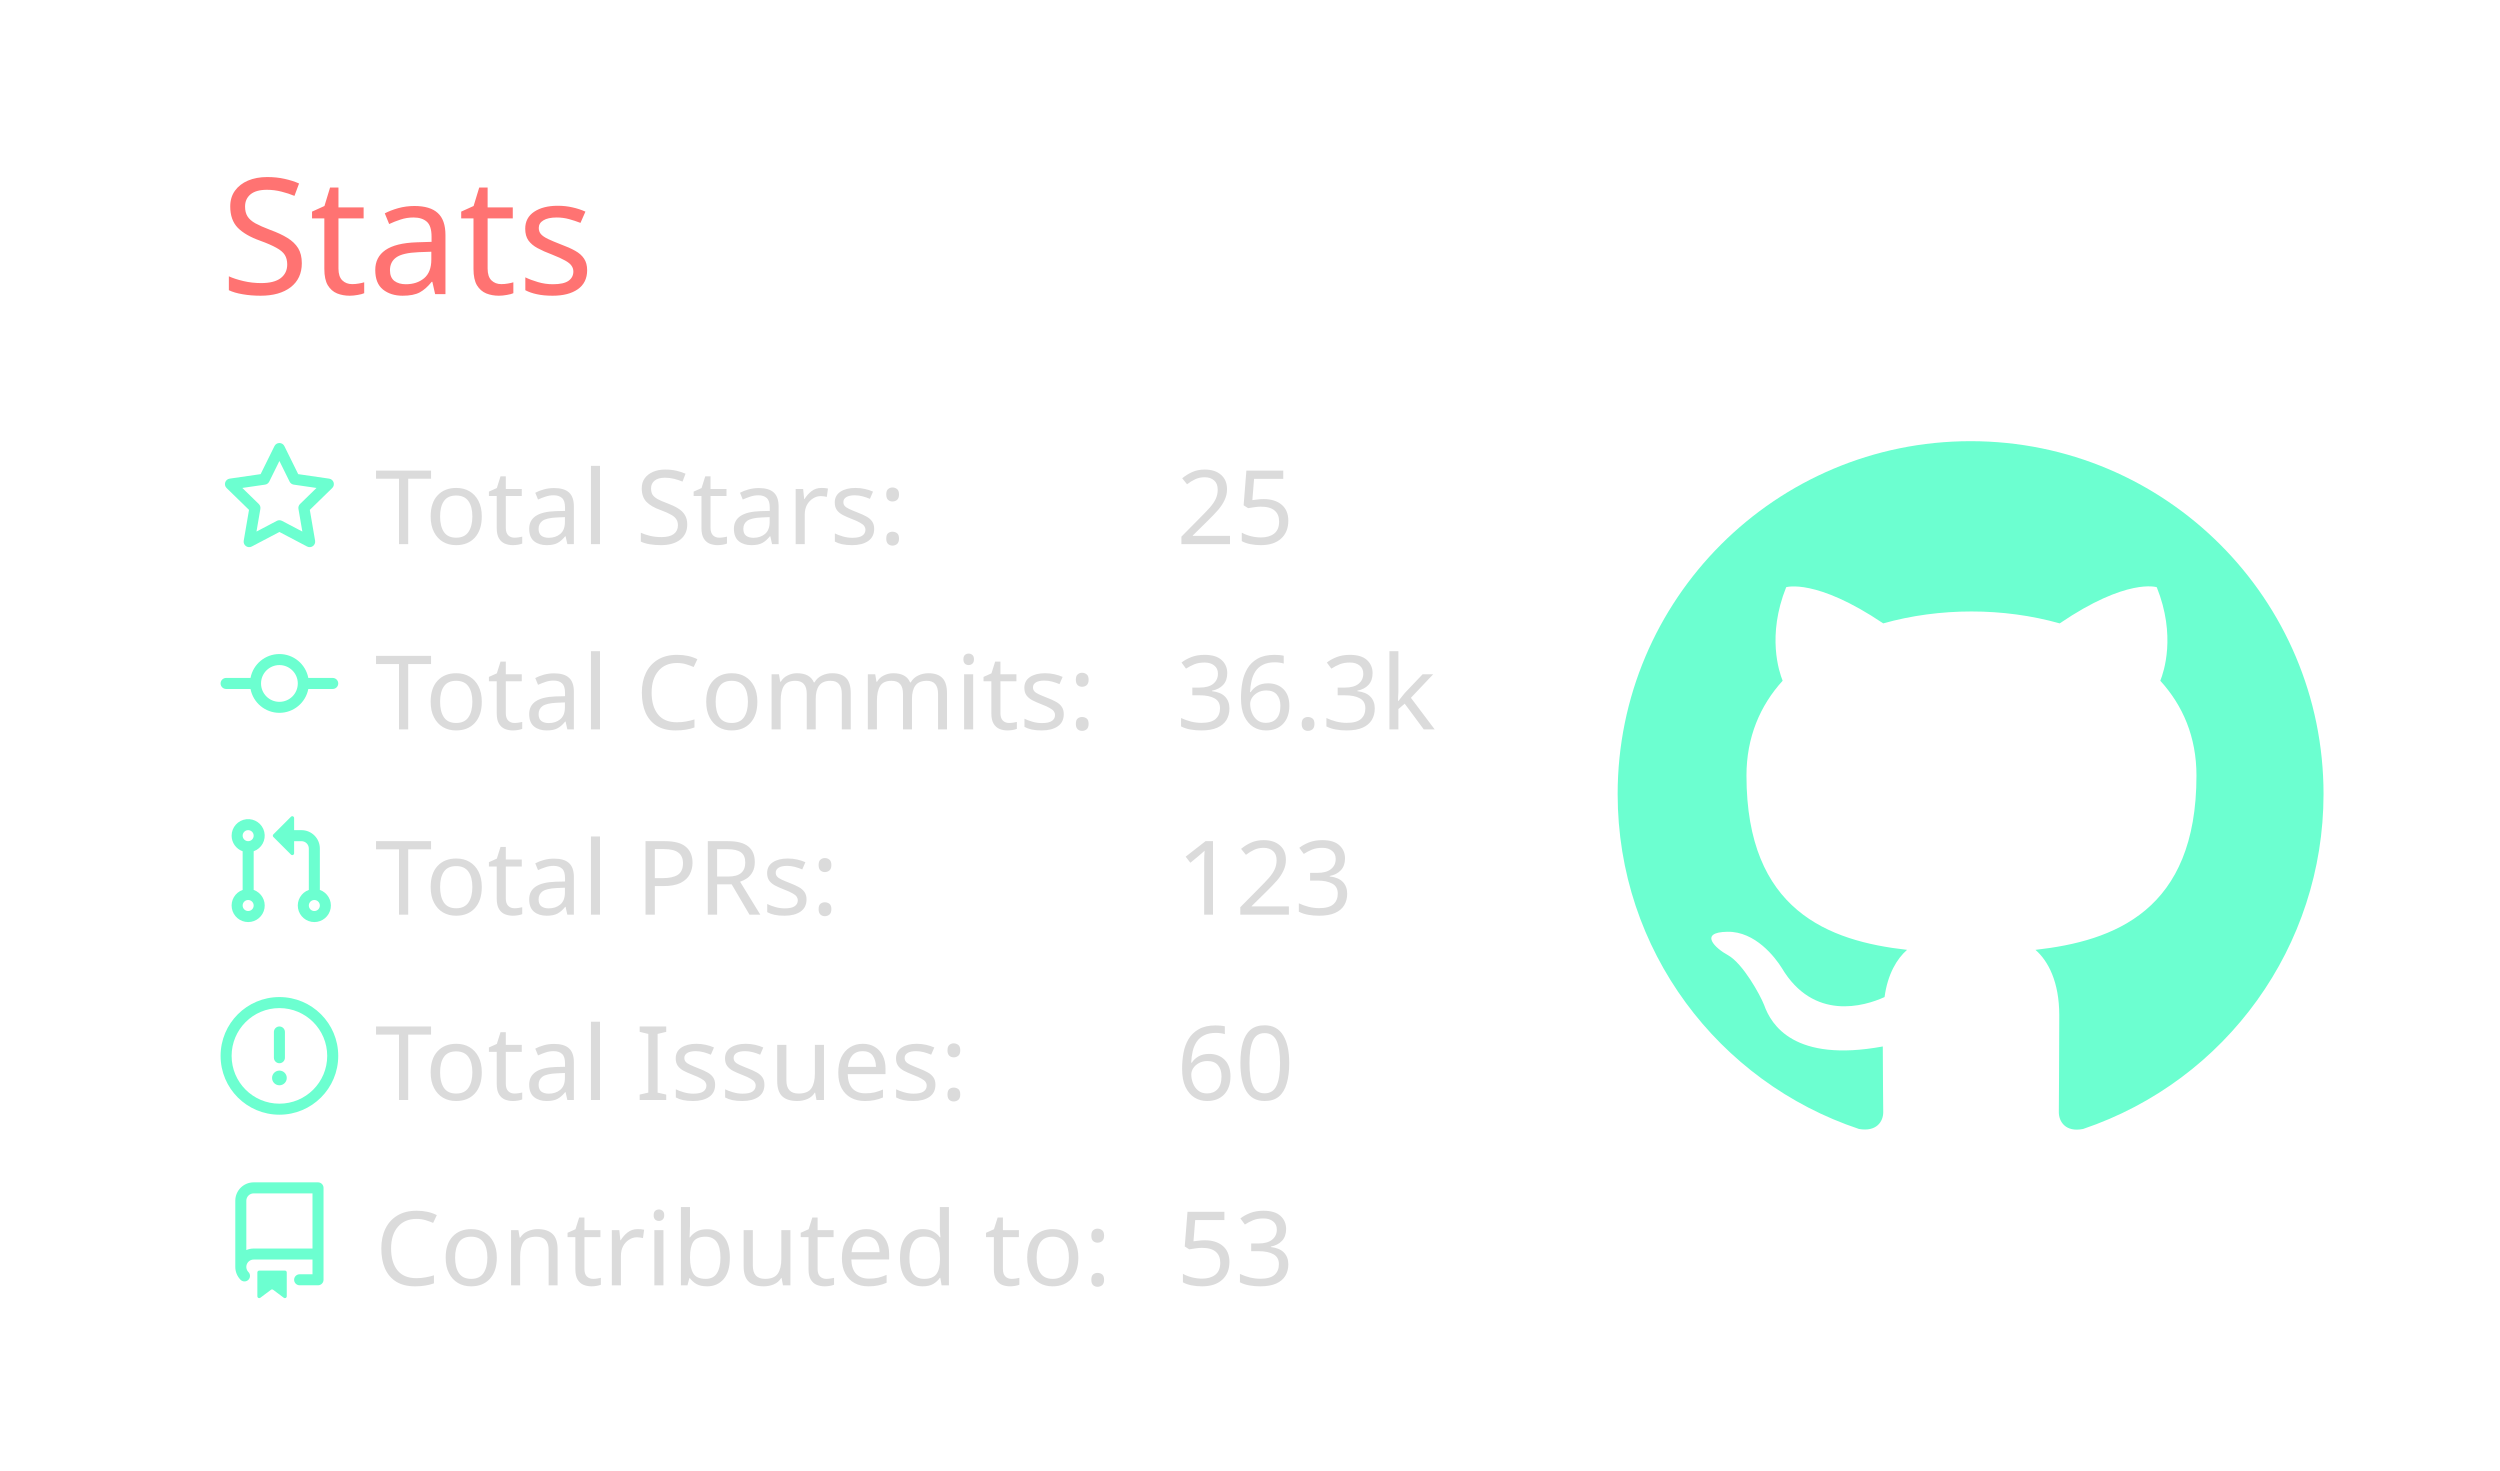
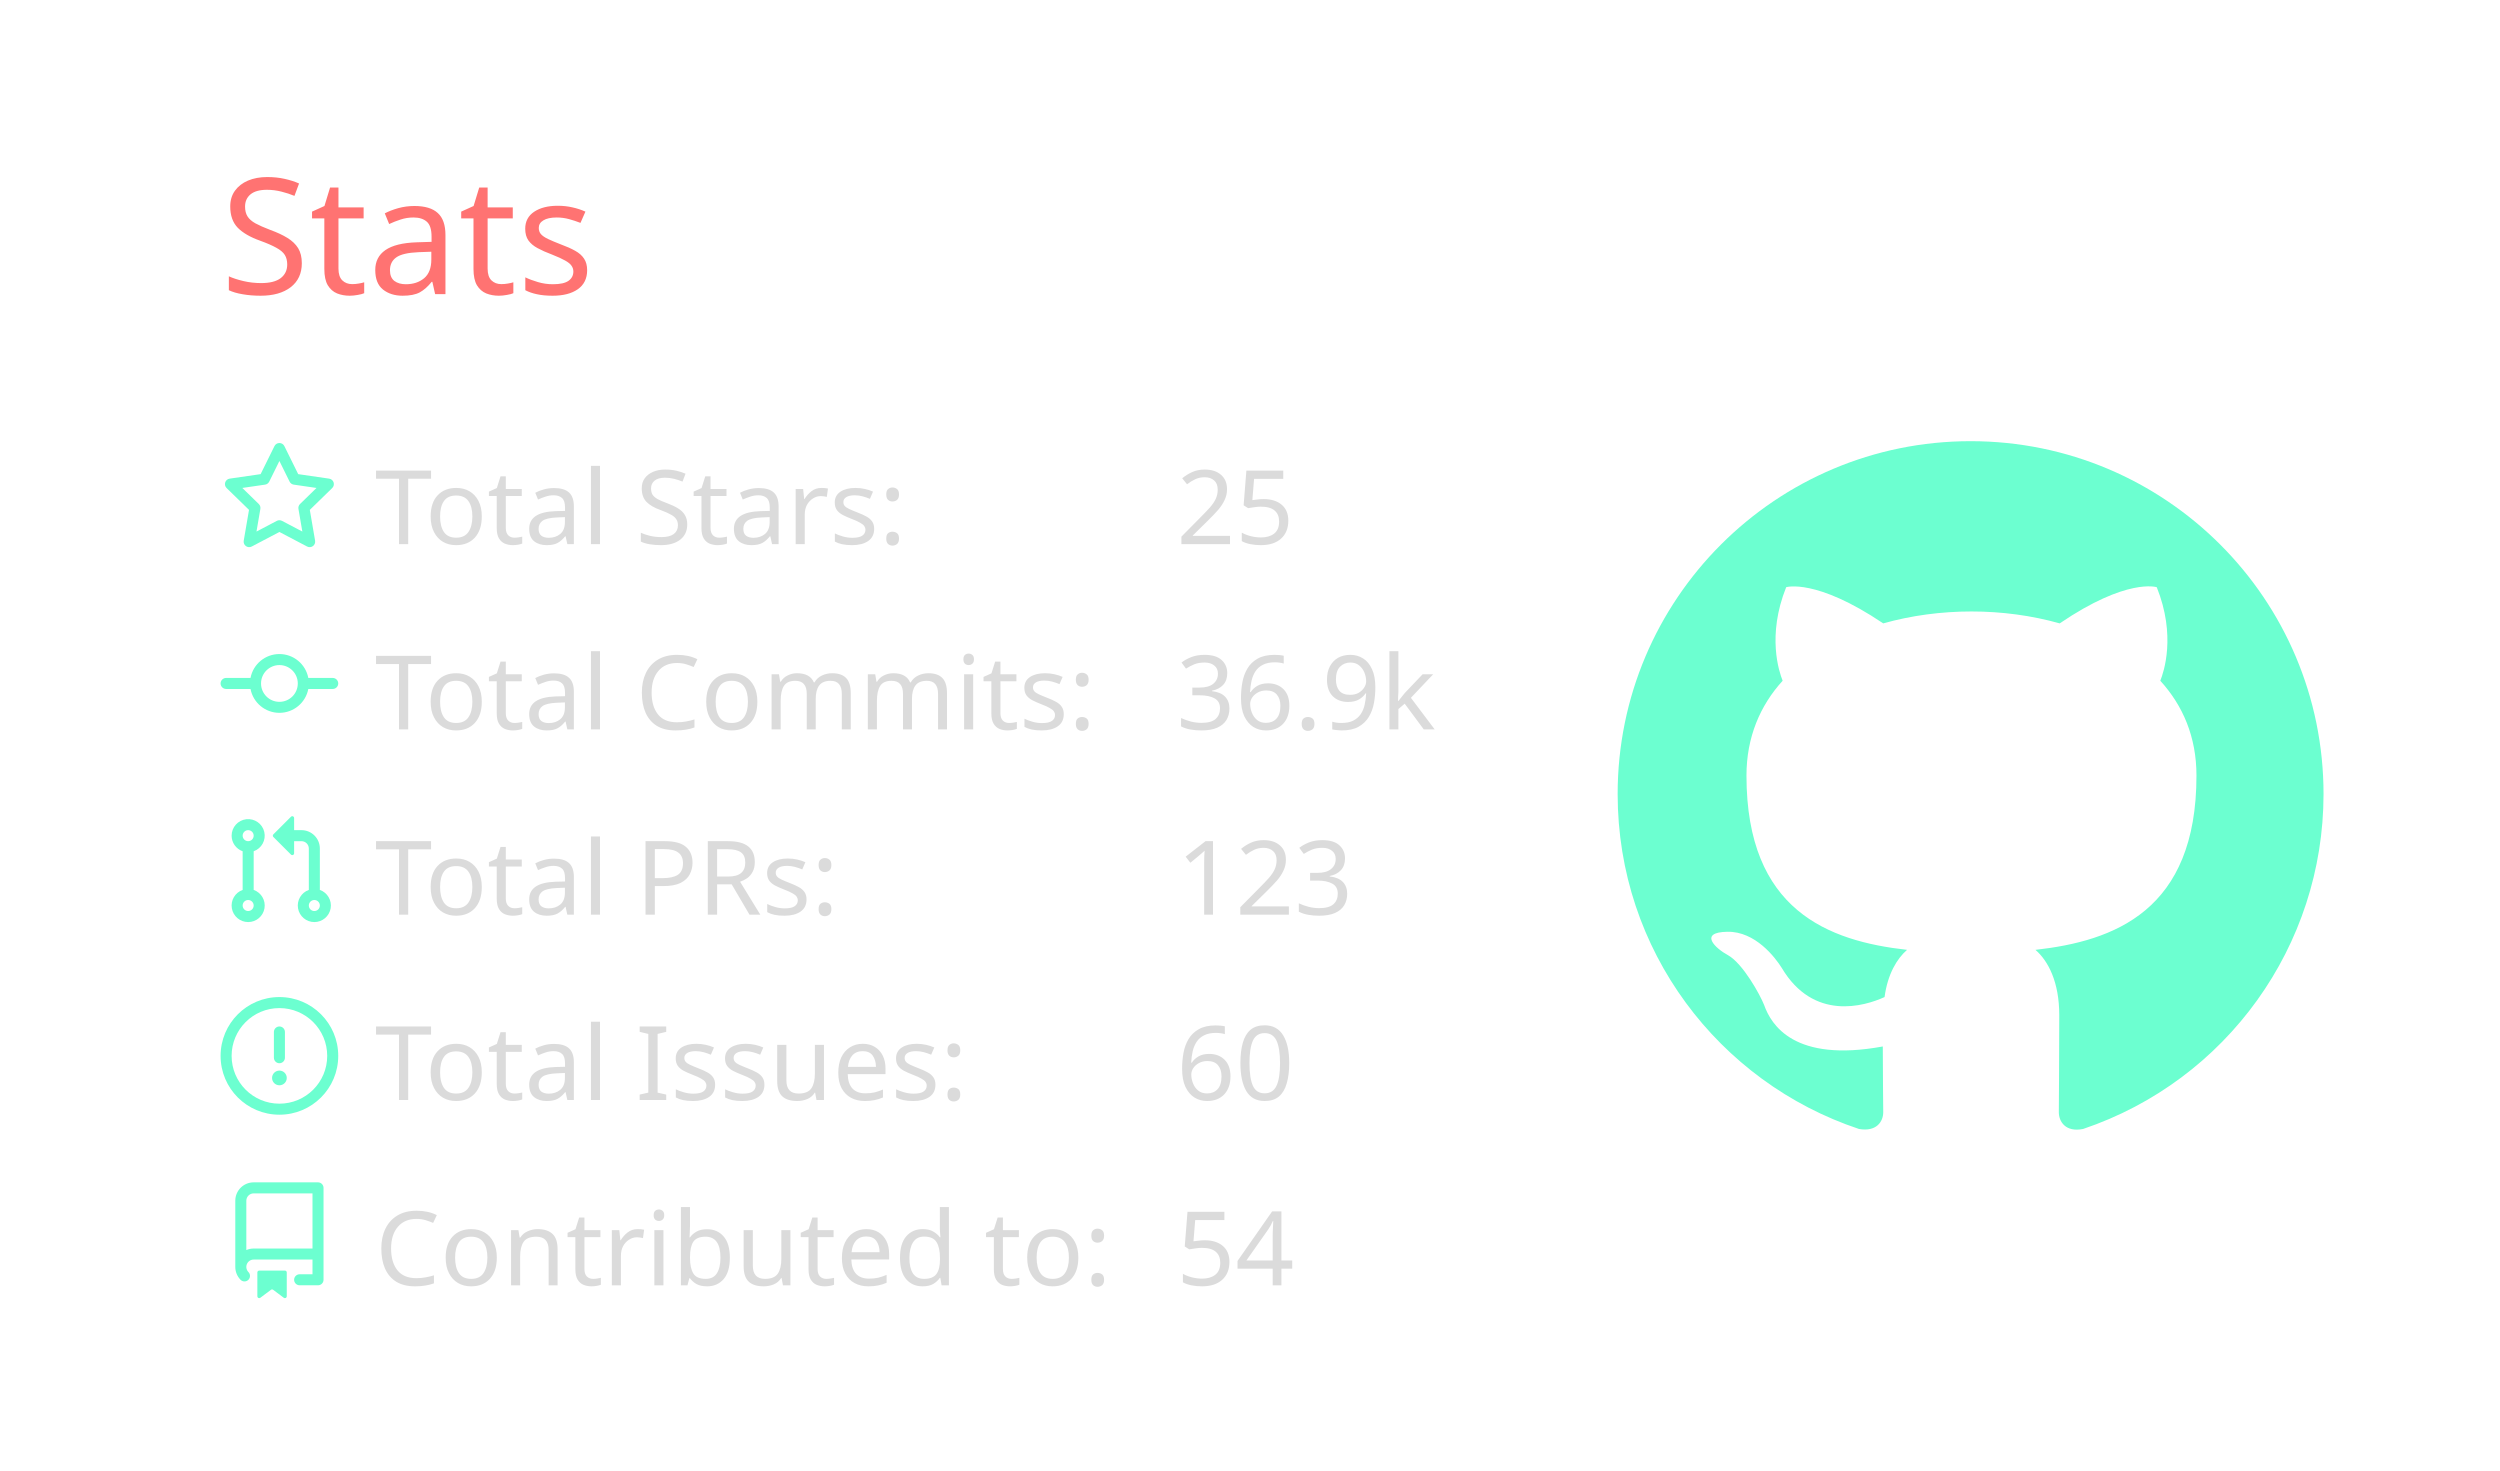
<svg xmlns="http://www.w3.org/2000/svg" width="340" height="200" viewBox="0 0 340 200">
  <style>* {
          font-family: 'Segoe UI', Ubuntu, "Helvetica Neue", Sans-Serif
        }</style>
  <g class="gpsc-root">
    <rect x="1" y="1" rx="5" ry="5" height="99%" width="99.412%" stroke="#000000" stroke-width="1" fill="#ffffff00" stroke-opacity="0" />
    <text x="30" y="40" class="gpsc-item" style="--gpsc-i: 0; font-size: 22px; fill: #ff7372;">Stats</text>
    <g transform="translate(0,40)">
      <g transform="translate(30,20)">
        <g class="gpsc-item" style="--gpsc-i: 0;">
          <g transform="translate(0,0)" width="14" height="14" fill="#6cffd0">
            <path fill-rule="evenodd" d="M8 .25a.75.75 0 01.673.418l1.882 3.815 4.21.612a.75.75 0 01.416 1.279l-3.046 2.97.719 4.192a.75.75 0 01-1.088.791L8 12.347l-3.766 1.98a.75.75 0 01-1.088-.79l.72-4.194L.818 6.374a.75.75 0 01.416-1.28l4.21-.611L7.327.668A.75.75 0 018 .25zm0 2.445L6.615 5.5a.75.75 0 01-.564.41l-3.097.45 2.24 2.184a.75.75 0 01.216.664l-.528 3.084 2.769-1.456a.75.75 0 01.698 0l2.77 1.456-.53-3.084a.75.75 0 01.216-.664l2.24-2.183-3.096-.45a.75.75 0 01-.564-.41L8 2.694v.001z" />
          </g>
        </g>
        <g class="gpsc-item" style="--gpsc-i: 1;">
          <g transform="translate(0,25.2)" width="14" height="14" fill="#6cffd0">
            <path fill-rule="evenodd" d="M10.5 7.75a2.5 2.5 0 11-5 0 2.5 2.5 0 015 0zm1.43.75a4.002 4.002 0 01-7.86 0H.75a.75.75 0 110-1.5h3.32a4.001 4.001 0 017.86 0h3.32a.75.75 0 110 1.5h-3.32z" />
          </g>
        </g>
        <g class="gpsc-item" style="--gpsc-i: 2;">
          <g transform="translate(0,50.4)" width="14" height="14" fill="#6cffd0">
            <path fill-rule="evenodd" d="M7.177 3.073L9.573.677A.25.25 0 0110 .854v4.792a.25.25 0 01-.427.177L7.177 3.427a.25.25 0 010-.354zM3.75 2.5a.75.75 0 100 1.5.75.75 0 000-1.5zm-2.25.75a2.25 2.25 0 113 2.122v5.256a2.251 2.251 0 11-1.5 0V5.372A2.25 2.25 0 011.5 3.25zM11 2.5h-1V4h1a1 1 0 011 1v5.628a2.251 2.251 0 101.5 0V5A2.5 2.5 0 0011 2.5zm1 10.25a.75.75 0 111.5 0 .75.75 0 01-1.5 0zM3.75 12a.75.75 0 100 1.5.75.75 0 000-1.5z" />
          </g>
        </g>
        <g class="gpsc-item" style="--gpsc-i: 3;">
          <g transform="translate(0,75.6)" width="14" height="14" fill="#6cffd0">
            <path fill-rule="evenodd" d="M8 1.5a6.5 6.5 0 100 13 6.5 6.5 0 000-13zM0 8a8 8 0 1116 0A8 8 0 010 8zm9 3a1 1 0 11-2 0 1 1 0 012 0zm-.25-6.25a.75.75 0 00-1.5 0v3.5a.75.75 0 001.5 0v-3.5z" />
          </g>
        </g>
        <g class="gpsc-item" style="--gpsc-i: 4;">
          <g transform="translate(0,100.8)" width="14" height="14" fill="#6cffd0">
            <path fill-rule="evenodd" d="M2 2.5A2.5 2.5 0 014.5 0h8.75a.75.75 0 01.75.75v12.5a.75.75 0 01-.75.75h-2.5a.75.75 0 110-1.5h1.75v-2h-8a1 1 0 00-.714 1.7.75.75 0 01-1.072 1.05A2.495 2.495 0 012 11.5v-9zm10.5-1V9h-8c-.356 0-.694.074-1 .208V2.5a1 1 0 011-1h8zM5 12.25v3.25a.25.25 0 00.4.2l1.45-1.087a.25.25 0 01.3 0L8.6 15.7a.25.25 0 00.4-.2v-3.25a.25.25 0 00-.25-.25h-3.5a.25.25 0 00-.25.25z" />
          </g>
        </g>
        <text x="21" y="14" class="gpsc-item" style="--gpsc-i: 0; fill: #dbdbdb; font-size: 14px;">Total Stars:</text>
        <text x="21" y="39.2" class="gpsc-item" style="--gpsc-i: 1; fill: #dbdbdb; font-size: 14px;">Total Commits:</text>
        <text x="21" y="64.4" class="gpsc-item" style="--gpsc-i: 2; fill: #dbdbdb; font-size: 14px;">Total PRs:</text>
        <text x="21" y="89.6" class="gpsc-item" style="--gpsc-i: 3; fill: #dbdbdb; font-size: 14px;">Total Issues:</text>
        <text x="21" y="114.8" class="gpsc-item" style="--gpsc-i: 4; fill: #dbdbdb; font-size: 14px;">Contributed to:</text>
        <text x="130" y="14" class="gpsc-item" style="--gpsc-i: 0; fill: #dbdbdb; font-size: 14px;">25</text>
-         <text x="130" y="39.2" class="gpsc-item" style="--gpsc-i: 1; fill: #dbdbdb; font-size: 14px;">36.3k</text>
+         <text x="130" y="39.2" class="gpsc-item" style="--gpsc-i: 1; fill: #dbdbdb; font-size: 14px;">36.9k</text>
        <text x="130" y="64.4" class="gpsc-item" style="--gpsc-i: 2; fill: #dbdbdb; font-size: 14px;">123</text>
        <text x="130" y="89.6" class="gpsc-item" style="--gpsc-i: 3; fill: #dbdbdb; font-size: 14px;">60</text>
-         <text x="130" y="114.8" class="gpsc-item" style="--gpsc-i: 4; fill: #dbdbdb; font-size: 14px;">53</text>
+         <text x="130" y="114.8" class="gpsc-item" style="--gpsc-i: 4; fill: #dbdbdb; font-size: 14px;">54</text>
      </g>
      <g transform="translate(220,20)">
        <g transform="scale(6)" style="fill: #6cffd0;">
          <path fill-rule="evenodd" d="M8 0C3.58 0 0 3.58 0 8c0 3.54 2.29 6.53 5.47 7.59.4.07.55-.17.55-.38 0-.19-.01-.82-.01-1.49-2.01.37-2.53-.49-2.69-.94-.09-.23-.48-.94-.82-1.13-.28-.15-.68-.52-.01-.53.63-.01 1.08.58 1.23.82.72 1.21 1.87.87 2.33.66.07-.52.28-.87.51-1.07-1.78-.2-3.64-.89-3.64-3.95 0-.87.31-1.59.82-2.15-.08-.2-.36-1.02.08-2.12 0 0 .67-.21 2.2.82.64-.18 1.32-.27 2-.27.68 0 1.36.09 2 .27 1.53-1.04 2.2-.82 2.2-.82.44 1.1.16 1.92.08 2.12.51.56.82 1.27.82 2.15 0 3.07-1.87 3.75-3.65 3.95.29.25.54.73.54 1.48 0 1.07-.01 1.93-.01 2.2 0 .21.15.46.55.38A8.013 8.013 0 0016 8c0-4.42-3.58-8-8-8z" />
        </g>
      </g>
    </g>
  </g>
</svg>
